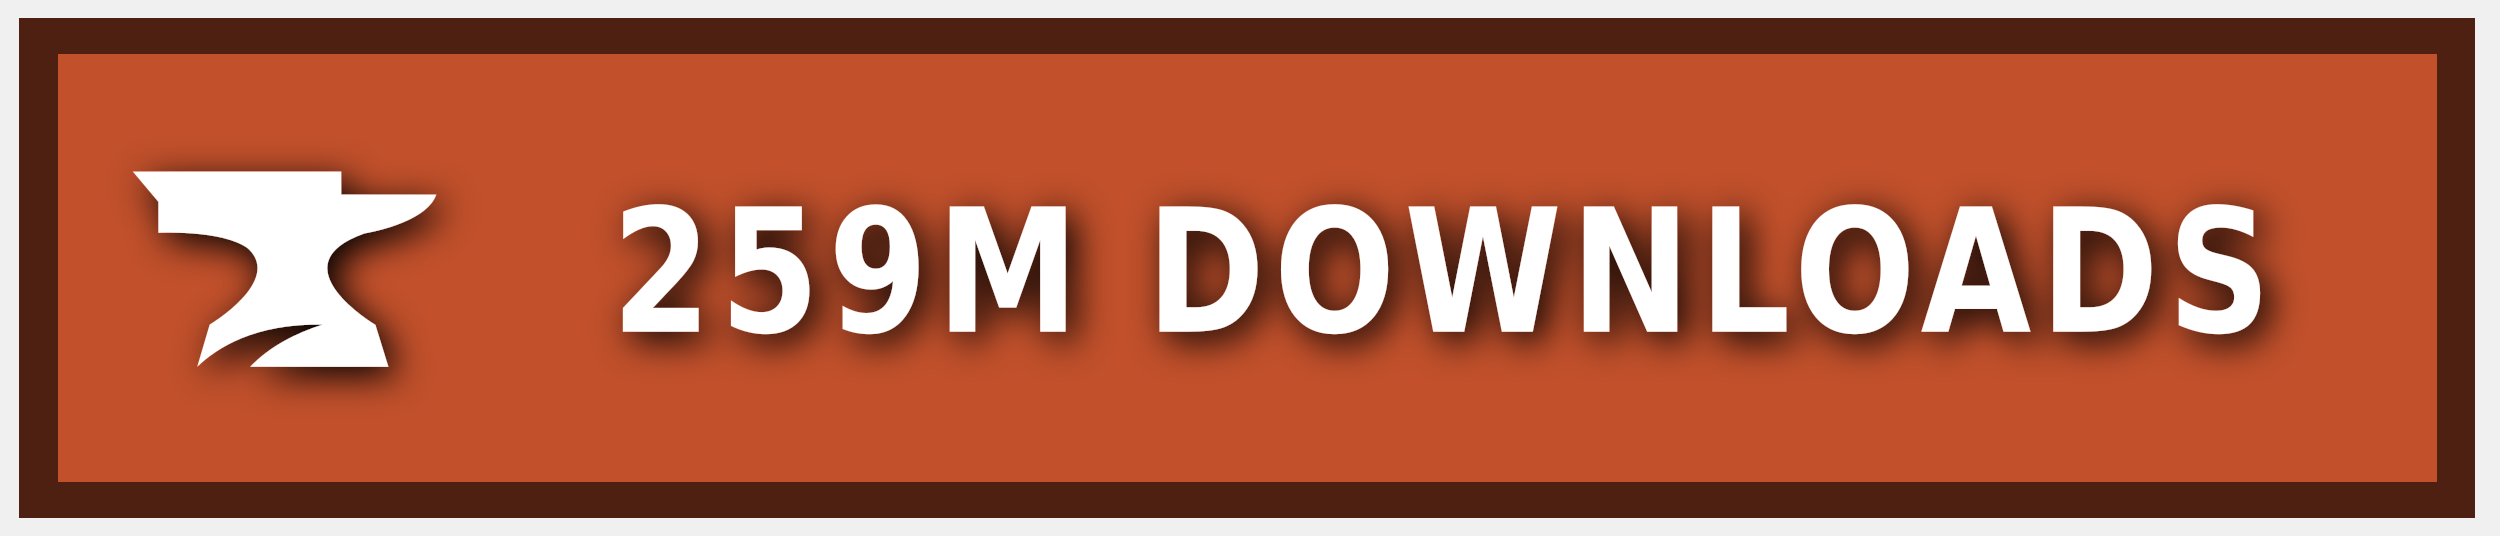
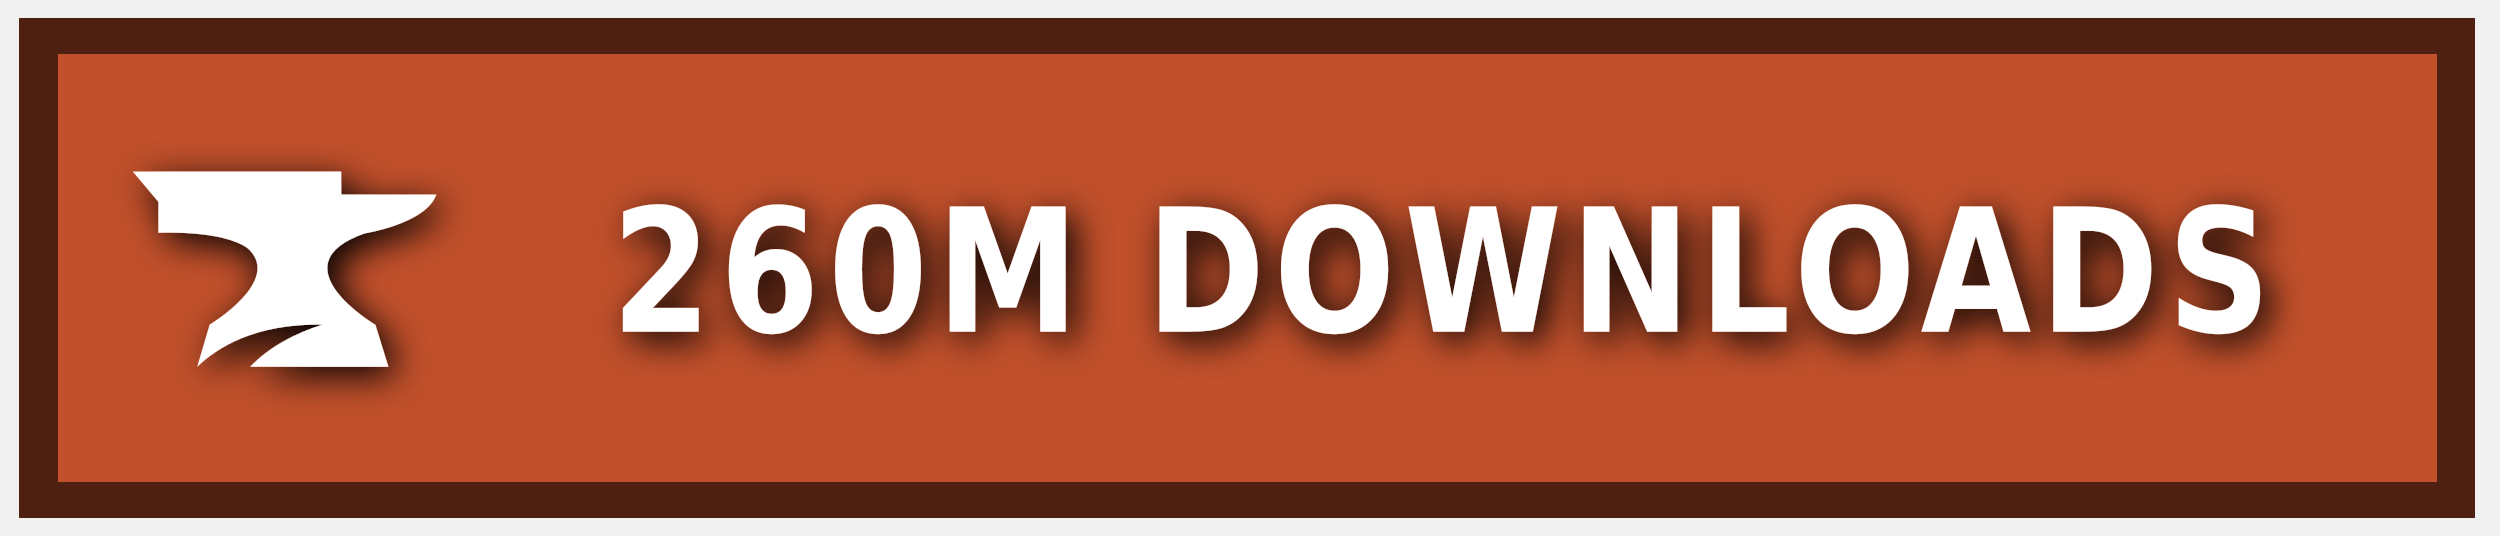
<svg xmlns="http://www.w3.org/2000/svg" xmlns:ns1="https://boxy-svg.com" width="140" height="30" role="img" aria-label="CURSEFORGE">
  <style> g:not(.noshadow) { filter: drop-shadow(0.5px 0.5px 1.0px black); } </style>
  <defs>
    <ns1:guide x="121.656" y="10.118" angle="90" />
    <ns1:guide x="127.198" y="17.628" angle="90" />
    <ns1:guide x="8.199" y="-3.08" angle="0" />
    <ns1:guide x="20.449" y="-4.101" angle="0" />
  </defs>
  <g class="noshadow" shape-rendering="crispEdges" style="" transform="matrix(1.074564, 0, 0, 1, 0, 0)">
    <rect x="1" y="1" width="128" height="28" style="fill: #F16436;" />
    <rect x="1" y="1" width="128" height="28" style="fill: rgba(0, 0, 0, 0.2);" />
    <rect x="2" y="2" width="126" height="26" style="fill: none; stroke-width:2px; stroke: rgba(0, 0, 0, 0.6);" />
  </g>
  <g style="" transform="matrix(1, 0, 0, 1, 1, 1)">
    <path class="st1" d="M 19.416 12.071 C 19.416 12.071 22.882 11.52 23.433 9.895 L 18.11 9.895 L 18.11 8.604 L 6.433 8.604 L 7.868 10.301 L 7.868 12.041 C 7.868 12.041 11.495 11.853 12.903 12.927 C 14.832 14.74 10.741 17.177 10.741 17.177 L 10.044 19.541 C 11.147 18.482 13.236 17.119 17.065 17.177 C 15.615 17.641 14.135 18.366 13.005 19.541 L 20.75 19.541 L 20.024 17.191 C 20.01 17.191 14.396 13.841 19.416 12.071 Z" style="fill: rgb(255, 255, 255);" />
  </g>
  <g fill="#fff" text-anchor="middle" font-family="Verdana,Geneva,DejaVu Sans,sans-serif" text-rendering="geometricPrecision" font-size="100" transform="matrix(1, 0, 0, 1, 13, 0)">
-     <text style="font-size: 80px; font-weight: 700; white-space: pre;" transform="matrix(0.1, 0, 0, 0.120296, 0, -3.678133)" x="677" y="185" letter-spacing="5">259M DOWNLOADS</text>
+     <text style="font-size: 80px; font-weight: 700; white-space: pre;" transform="matrix(0.1, 0, 0, 0.120296, 0, -3.678133)" x="677" y="185" letter-spacing="5">260M DOWNLOADS</text>
  </g>
</svg>
